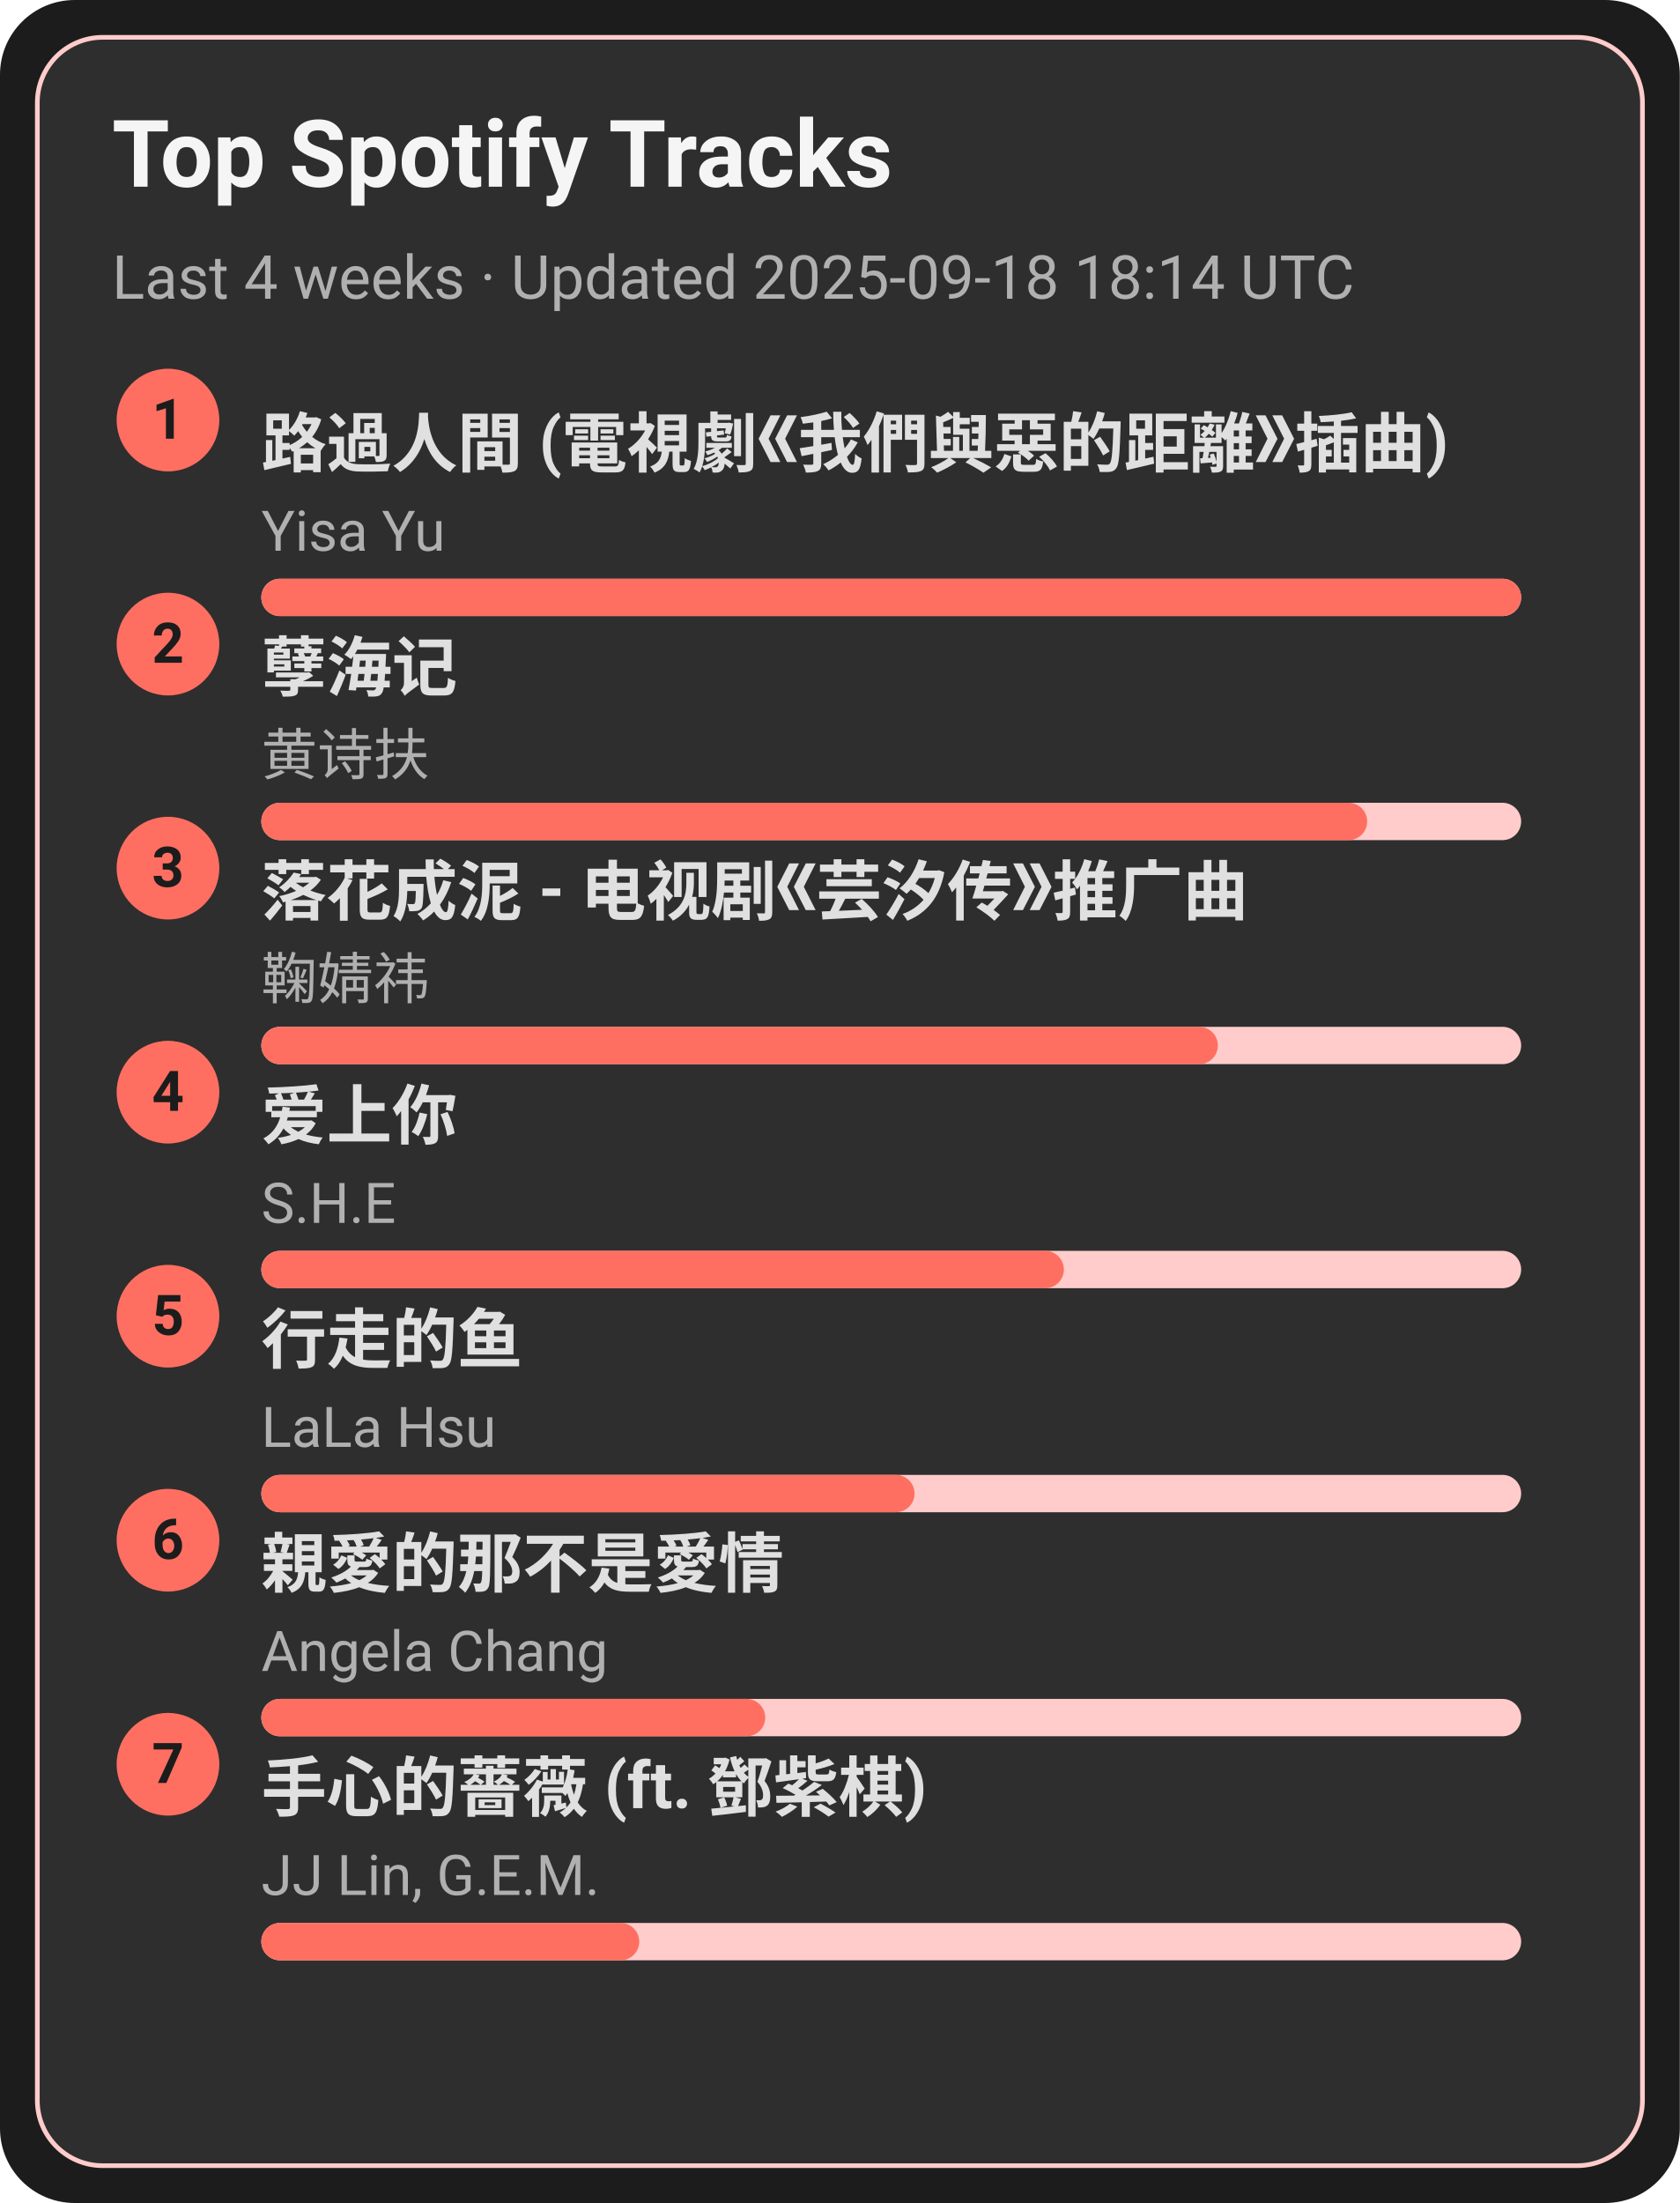
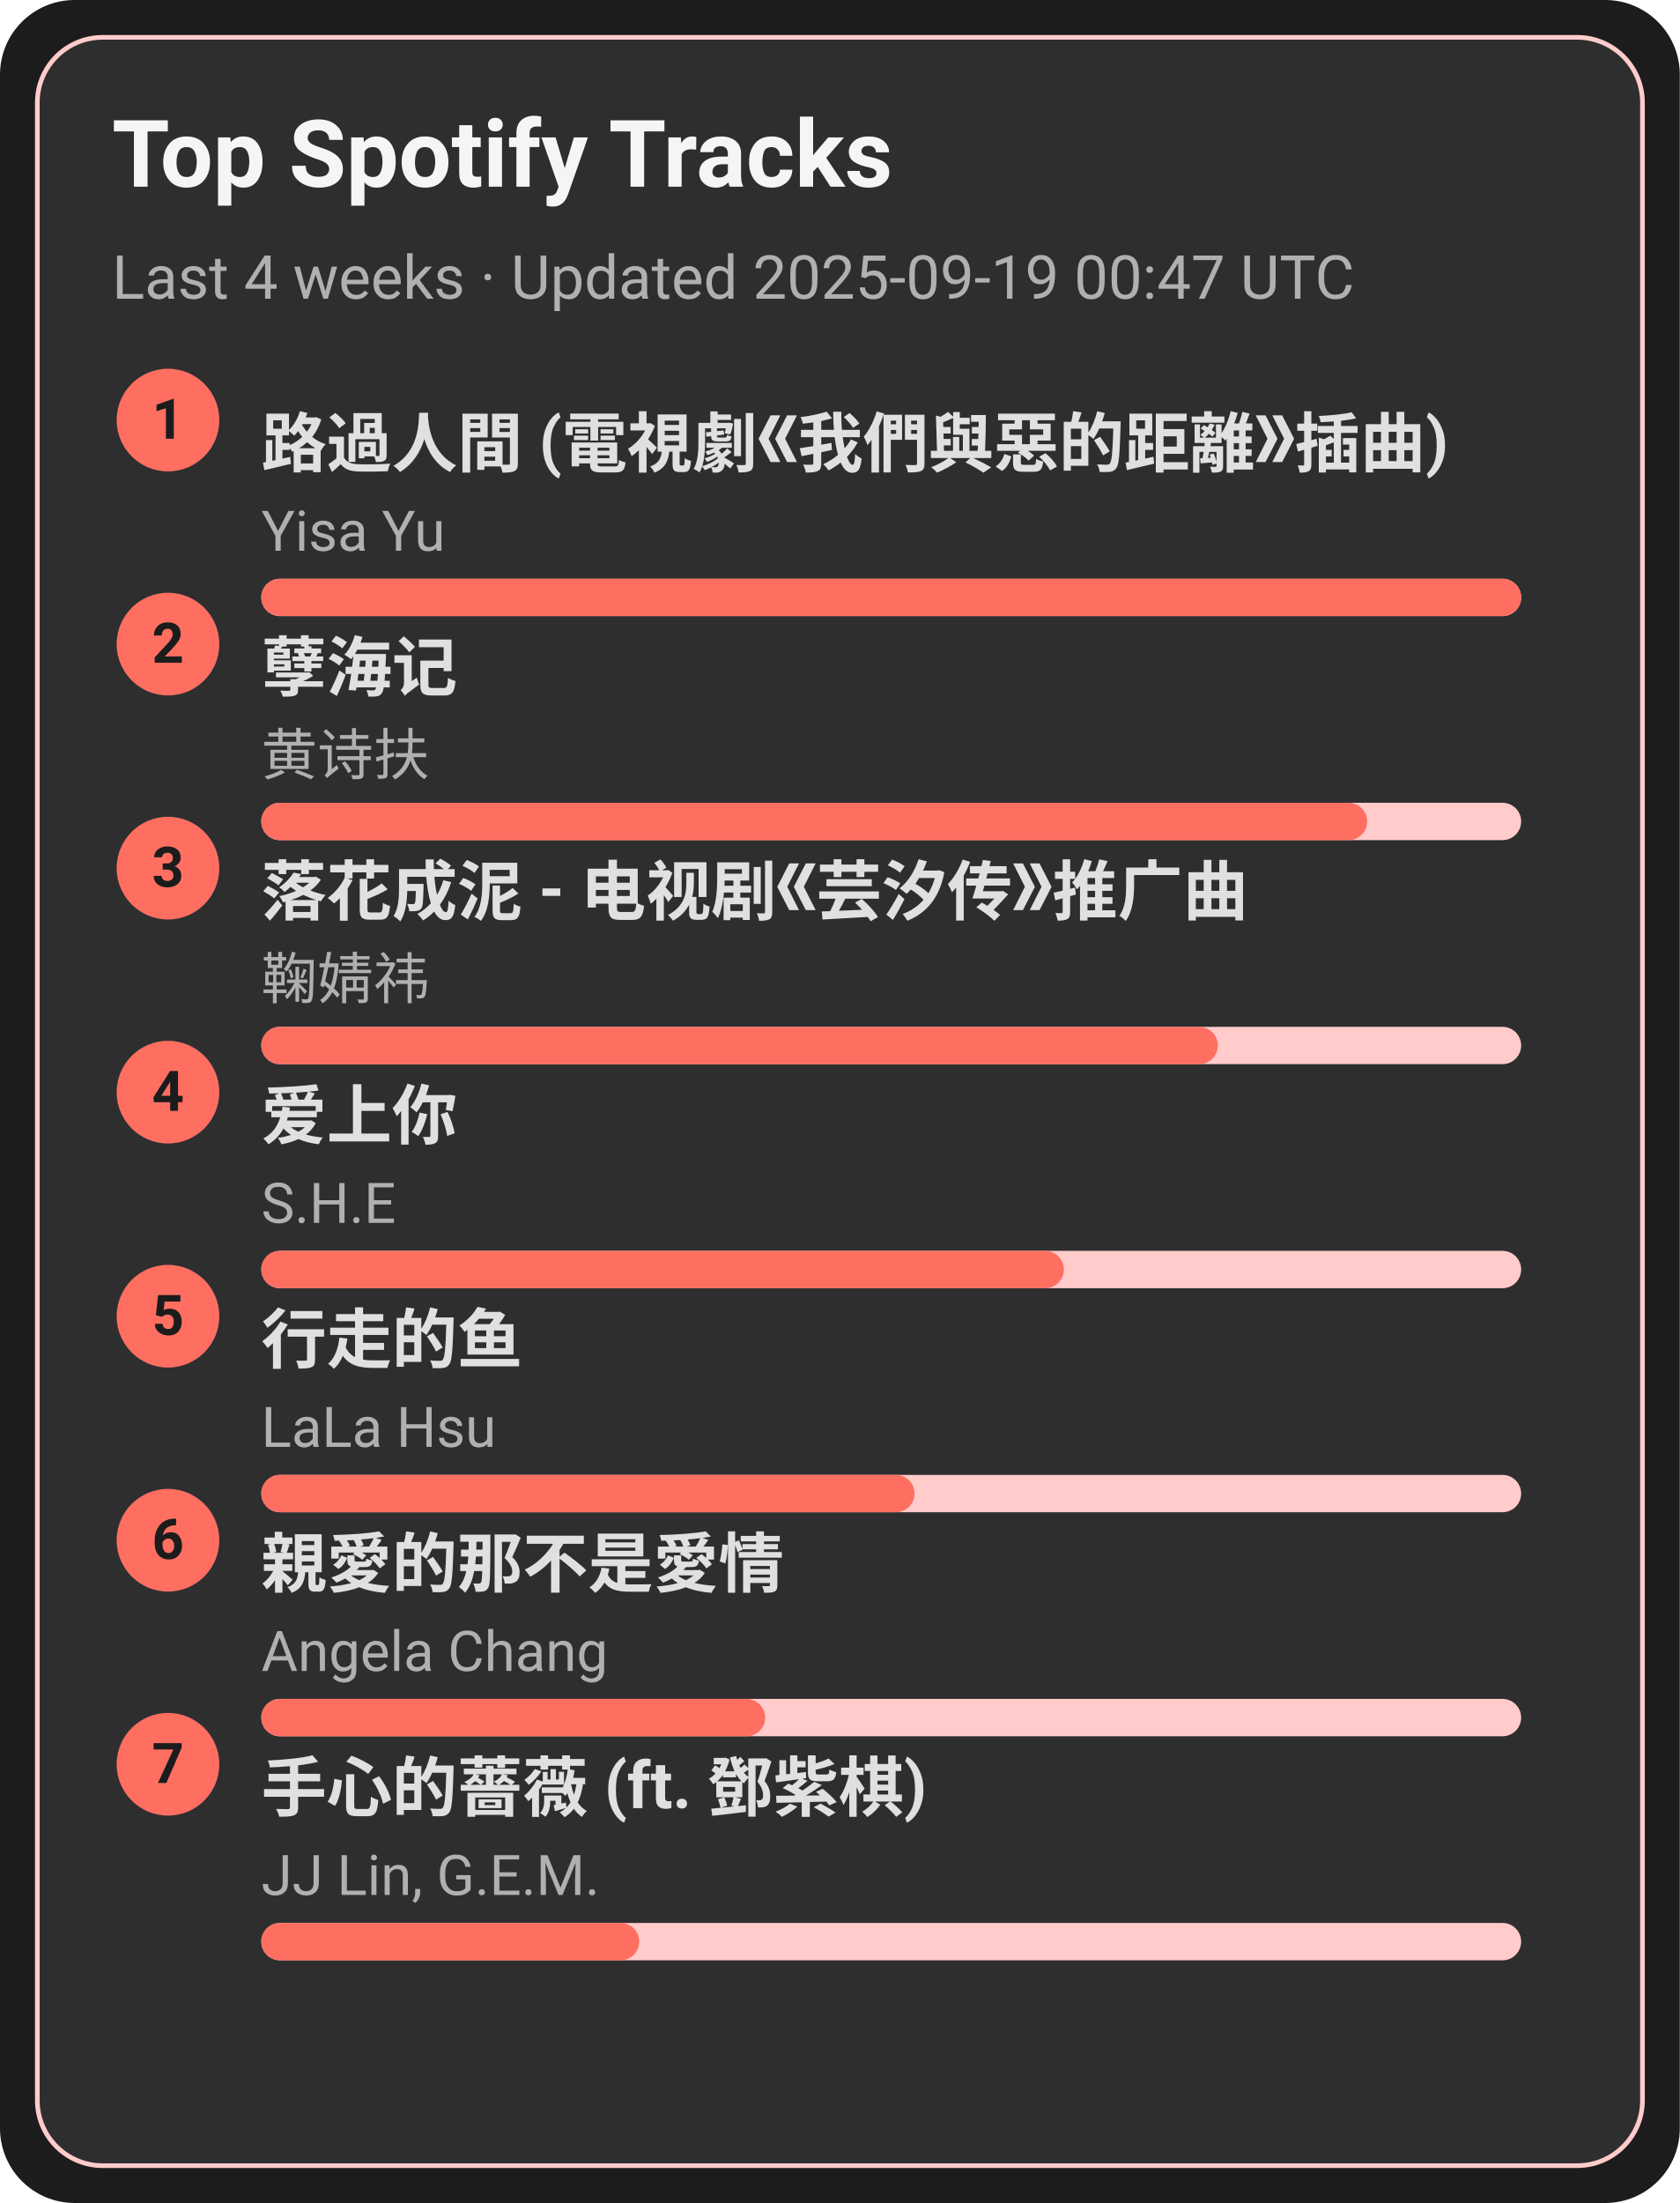
<svg xmlns="http://www.w3.org/2000/svg" width="360" height="472" viewBox="0 0 360 472">
  <style>text{font-family:-apple-system,BlinkMacSystemFont,Segoe UI,Roboto,Ubuntu,Helvetica Neue,Arial,Noto Sans,sans-serif}</style>
  <rect width="360" height="472" rx="16" fill="#1c1c1c" />
  <rect x="8" y="8" width="344" height="456" rx="14" fill="#2e2e2e" stroke="#ffcccb" />
  <text x="24" y="40" font-size="20" fill="#f5f5f5" font-weight="600">Top Spotify Tracks</text>
-   <text x="24" y="64" font-size="13" fill="#b0b0b0">Last 4 weeks · Updated 2025-09-18 18:14 UTC</text>
+   <text x="24" y="64" font-size="13" fill="#b0b0b0">Last 4 weeks · Updated 2025-09-19 00:47 UTC</text>
  <circle cx="36" cy="90" r="11" fill="#ff6f61" />
  <text x="36" y="94" text-anchor="middle" font-size="12" fill="#1c1c1c" font-weight="700">1</text>
  <a href="https://open.spotify.com/track/1ZSleGniKMWNrWvK5cGALO" target="_blank" rel="noopener noreferrer">
    <text x="56" y="100" font-size="14" fill="#e0e0e0" font-weight="600">路過人間 (電視劇《我們與惡的距離》插曲)</text>
  </a>
  <text x="56" y="118" font-size="12" fill="#b0b0b0">Yisa Yu</text>
  <rect x="56" y="124" width="270" height="8" rx="4" fill="#ffcccb" />
  <rect x="56" y="124" width="270" height="8" rx="4" fill="#ff6f61" />
  <circle cx="36" cy="138" r="11" fill="#ff6f61" />
  <text x="36" y="142" text-anchor="middle" font-size="12" fill="#1c1c1c" font-weight="700">2</text>
  <a href="https://open.spotify.com/track/3eIovUMhirNN6btJbpzNqD" target="_blank" rel="noopener noreferrer">
    <text x="56" y="148" font-size="14" fill="#e0e0e0" font-weight="600">孽海记</text>
  </a>
  <text x="56" y="166" font-size="12" fill="#b0b0b0">黄诗扶</text>
  <rect x="56" y="172" width="270" height="8" rx="4" fill="#ffcccb" />
  <rect x="56" y="172" width="237" height="8" rx="4" fill="#ff6f61" />
  <circle cx="36" cy="186" r="11" fill="#ff6f61" />
  <text x="36" y="190" text-anchor="middle" font-size="12" fill="#1c1c1c" font-weight="700">3</text>
  <a href="https://open.spotify.com/track/3kOZsJz3crGIWWHeoCNa0O" target="_blank" rel="noopener noreferrer">
    <text x="56" y="196" font-size="14" fill="#e0e0e0" font-weight="600">落花成泥 - 电视剧《芸汐传》推广曲</text>
  </a>
  <text x="56" y="214" font-size="12" fill="#b0b0b0">鞠婧祎</text>
  <rect x="56" y="220" width="270" height="8" rx="4" fill="#ffcccb" />
  <rect x="56" y="220" width="205" height="8" rx="4" fill="#ff6f61" />
  <circle cx="36" cy="234" r="11" fill="#ff6f61" />
  <text x="36" y="238" text-anchor="middle" font-size="12" fill="#1c1c1c" font-weight="700">4</text>
  <a href="https://open.spotify.com/track/4hcNpo1rtbzyNswsM5byTf" target="_blank" rel="noopener noreferrer">
    <text x="56" y="244" font-size="14" fill="#e0e0e0" font-weight="600">爱上你</text>
  </a>
  <text x="56" y="262" font-size="12" fill="#b0b0b0">S.H.E</text>
  <rect x="56" y="268" width="270" height="8" rx="4" fill="#ffcccb" />
  <rect x="56" y="268" width="172" height="8" rx="4" fill="#ff6f61" />
  <circle cx="36" cy="282" r="11" fill="#ff6f61" />
  <text x="36" y="286" text-anchor="middle" font-size="12" fill="#1c1c1c" font-weight="700">5</text>
  <a href="https://open.spotify.com/track/5tGyQ1cWTaHBfZSHWr8AZb" target="_blank" rel="noopener noreferrer">
    <text x="56" y="292" font-size="14" fill="#e0e0e0" font-weight="600">行走的鱼</text>
  </a>
  <text x="56" y="310" font-size="12" fill="#b0b0b0">LaLa Hsu</text>
  <rect x="56" y="316" width="270" height="8" rx="4" fill="#ffcccb" />
  <rect x="56" y="316" width="140" height="8" rx="4" fill="#ff6f61" />
  <circle cx="36" cy="330" r="11" fill="#ff6f61" />
  <text x="36" y="334" text-anchor="middle" font-size="12" fill="#1c1c1c" font-weight="700">6</text>
  <a href="https://open.spotify.com/track/1MAv2SJPGVVDHyFlhflmYR" target="_blank" rel="noopener noreferrer">
    <text x="56" y="340" font-size="14" fill="#e0e0e0" font-weight="600">親愛的那不是愛情</text>
  </a>
  <text x="56" y="358" font-size="12" fill="#b0b0b0">Angela Chang</text>
  <rect x="56" y="364" width="270" height="8" rx="4" fill="#ffcccb" />
  <rect x="56" y="364" width="108" height="8" rx="4" fill="#ff6f61" />
  <circle cx="36" cy="378" r="11" fill="#ff6f61" />
  <text x="36" y="382" text-anchor="middle" font-size="12" fill="#1c1c1c" font-weight="700">7</text>
  <a href="https://open.spotify.com/track/0w0u6SaUF3mtxMX0Dohnud" target="_blank" rel="noopener noreferrer">
    <text x="56" y="388" font-size="14" fill="#e0e0e0" font-weight="600">手心的薔薇 (ft. 鄧紫棋)</text>
  </a>
  <text x="56" y="406" font-size="12" fill="#b0b0b0">JJ Lin, G.E.M.</text>
  <rect x="56" y="412" width="270" height="8" rx="4" fill="#ffcccb" />
  <rect x="56" y="412" width="81" height="8" rx="4" fill="#ff6f61" />
</svg>
